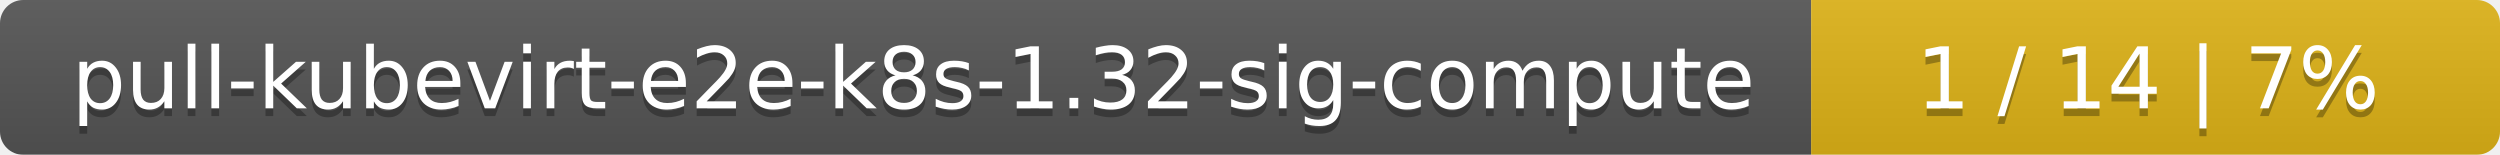
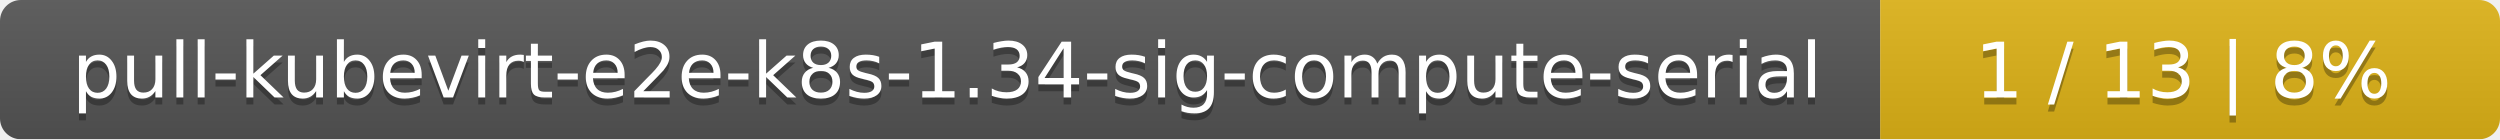
- <svg xmlns="http://www.w3.org/2000/svg" width="323" height="20">
+ <svg xmlns="http://www.w3.org/2000/svg" width="359" height="20">
  <linearGradient id="smooth" x2="0" y2="100%">
    <stop offset="0" stop-color="#bbb" stop-opacity=".1" />
    <stop offset="1" stop-opacity=".1" />
  </linearGradient>
  <mask id="round">
-     <rect width="323" height="20" rx="3" fill="#fff" />
+     <rect width="359" height="20" rx="3" fill="#fff" />
  </mask>
  <g mask="url(#round)">
-     <rect width="234" height="20" fill="#555" />
-     <rect x="234" width="89" height="20" fill="#dfb317" />
-     <rect width="323" height="20" fill="url(#smooth)" />
+     <rect width="270" height="20" fill="#555" />
+     <rect x="270" width="89" height="20" fill="#dfb317" />
+     <rect width="359" height="20" fill="url(#smooth)" />
  </g>
  <g fill="#fff" text-anchor="middle" font-family="DejaVu Sans,Verdana,Geneva,sans-serif" font-size="11">
-     <text x="118" y="15" fill="#010101" fill-opacity=".3">pull-kubevirt-e2e-k8s-1.32-sig-compute</text>
-     <text x="118" y="14">pull-kubevirt-e2e-k8s-1.32-sig-compute</text>
-     <text x="277.5" y="15" fill="#010101" fill-opacity=".3">1 / 14    |    7%</text>
-     <text x="277.5" y="14">1 / 14    |    7%</text>
+     <text x="136" y="15" fill="#010101" fill-opacity=".3">pull-kubevirt-e2e-k8s-1.34-sig-compute-serial</text>
+     <text x="136" y="14">pull-kubevirt-e2e-k8s-1.34-sig-compute-serial</text>
+     <text x="313.5" y="15" fill="#010101" fill-opacity=".3">1 / 13    |    8%</text>
+     <text x="313.5" y="14">1 / 13    |    8%</text>
  </g>
</svg>
